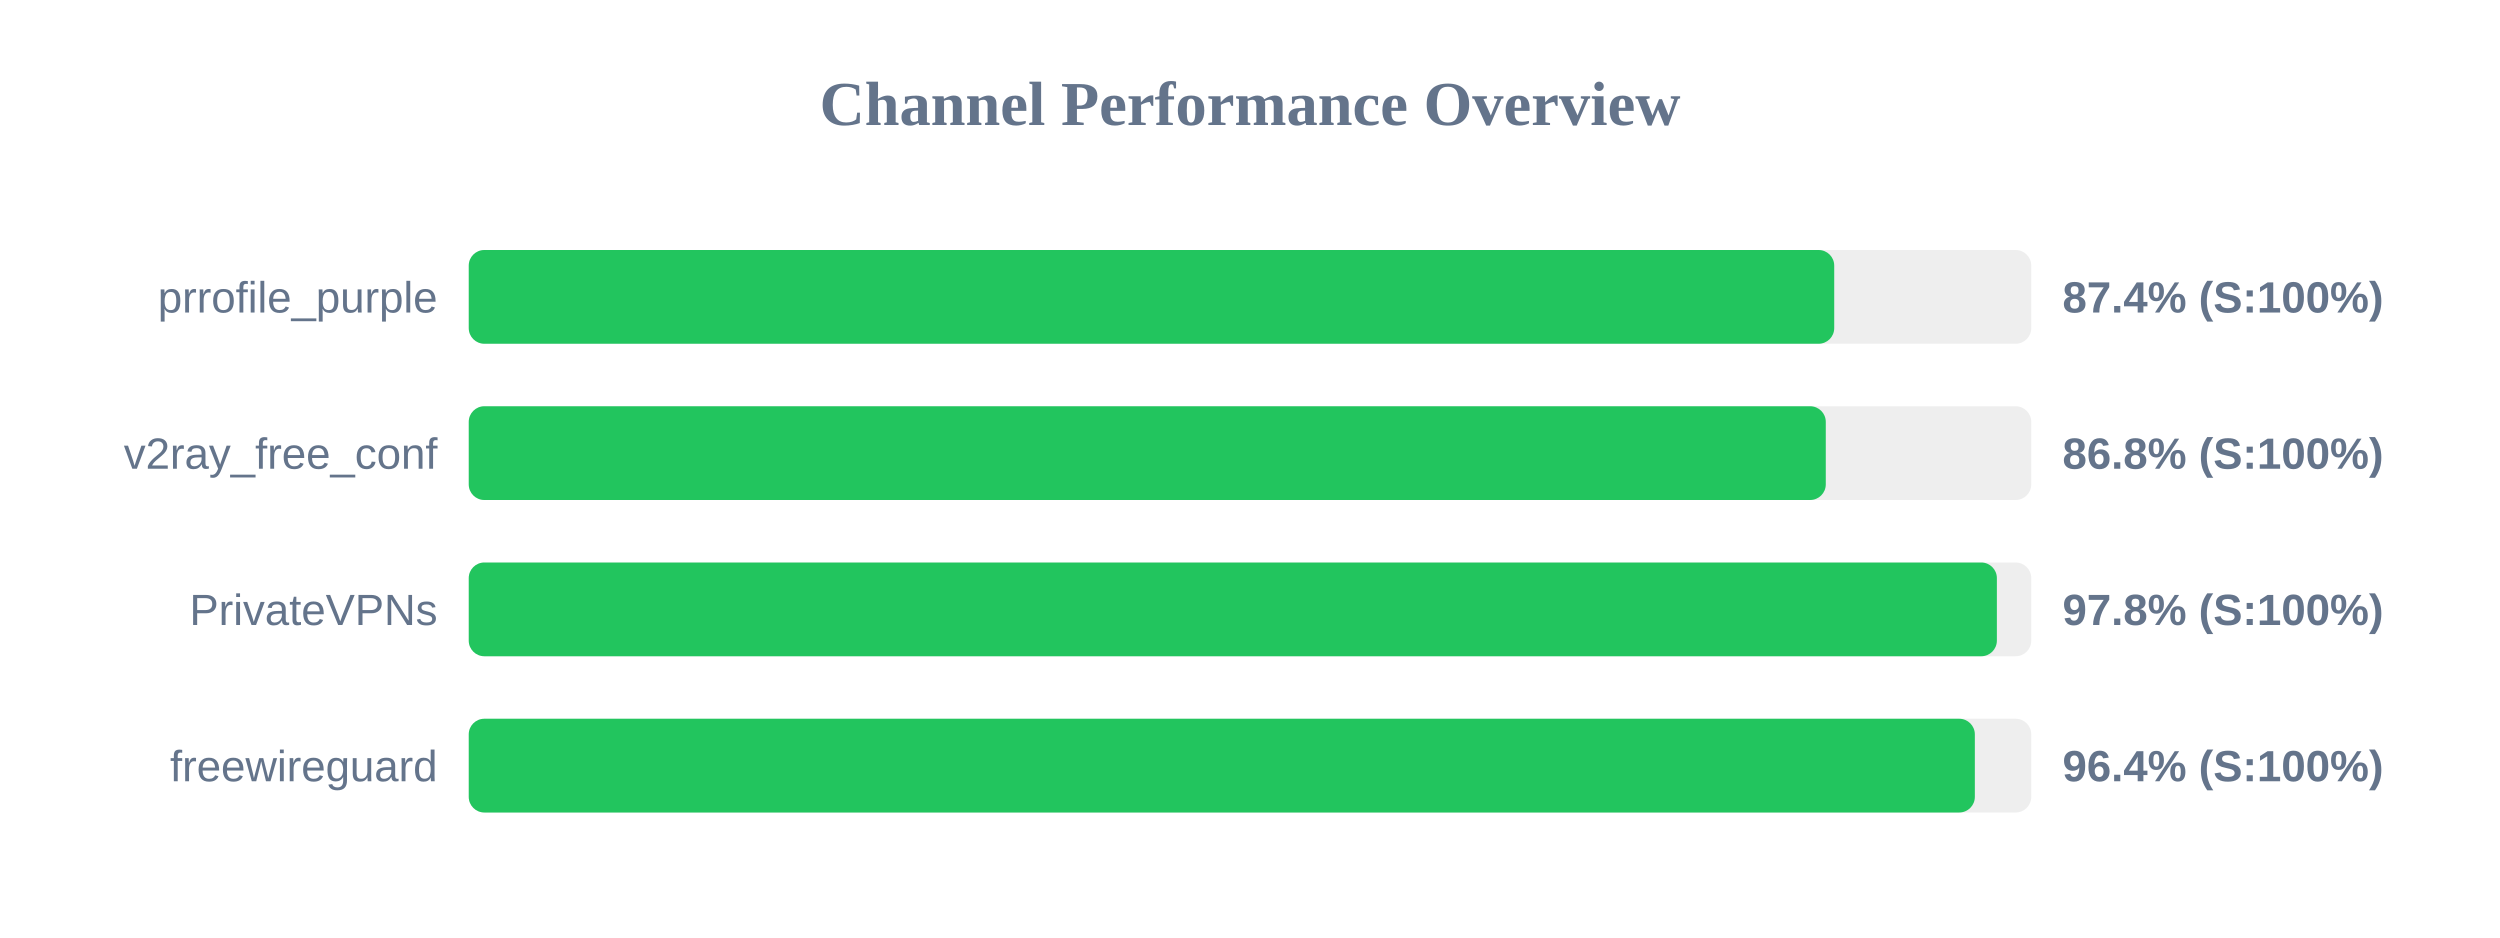
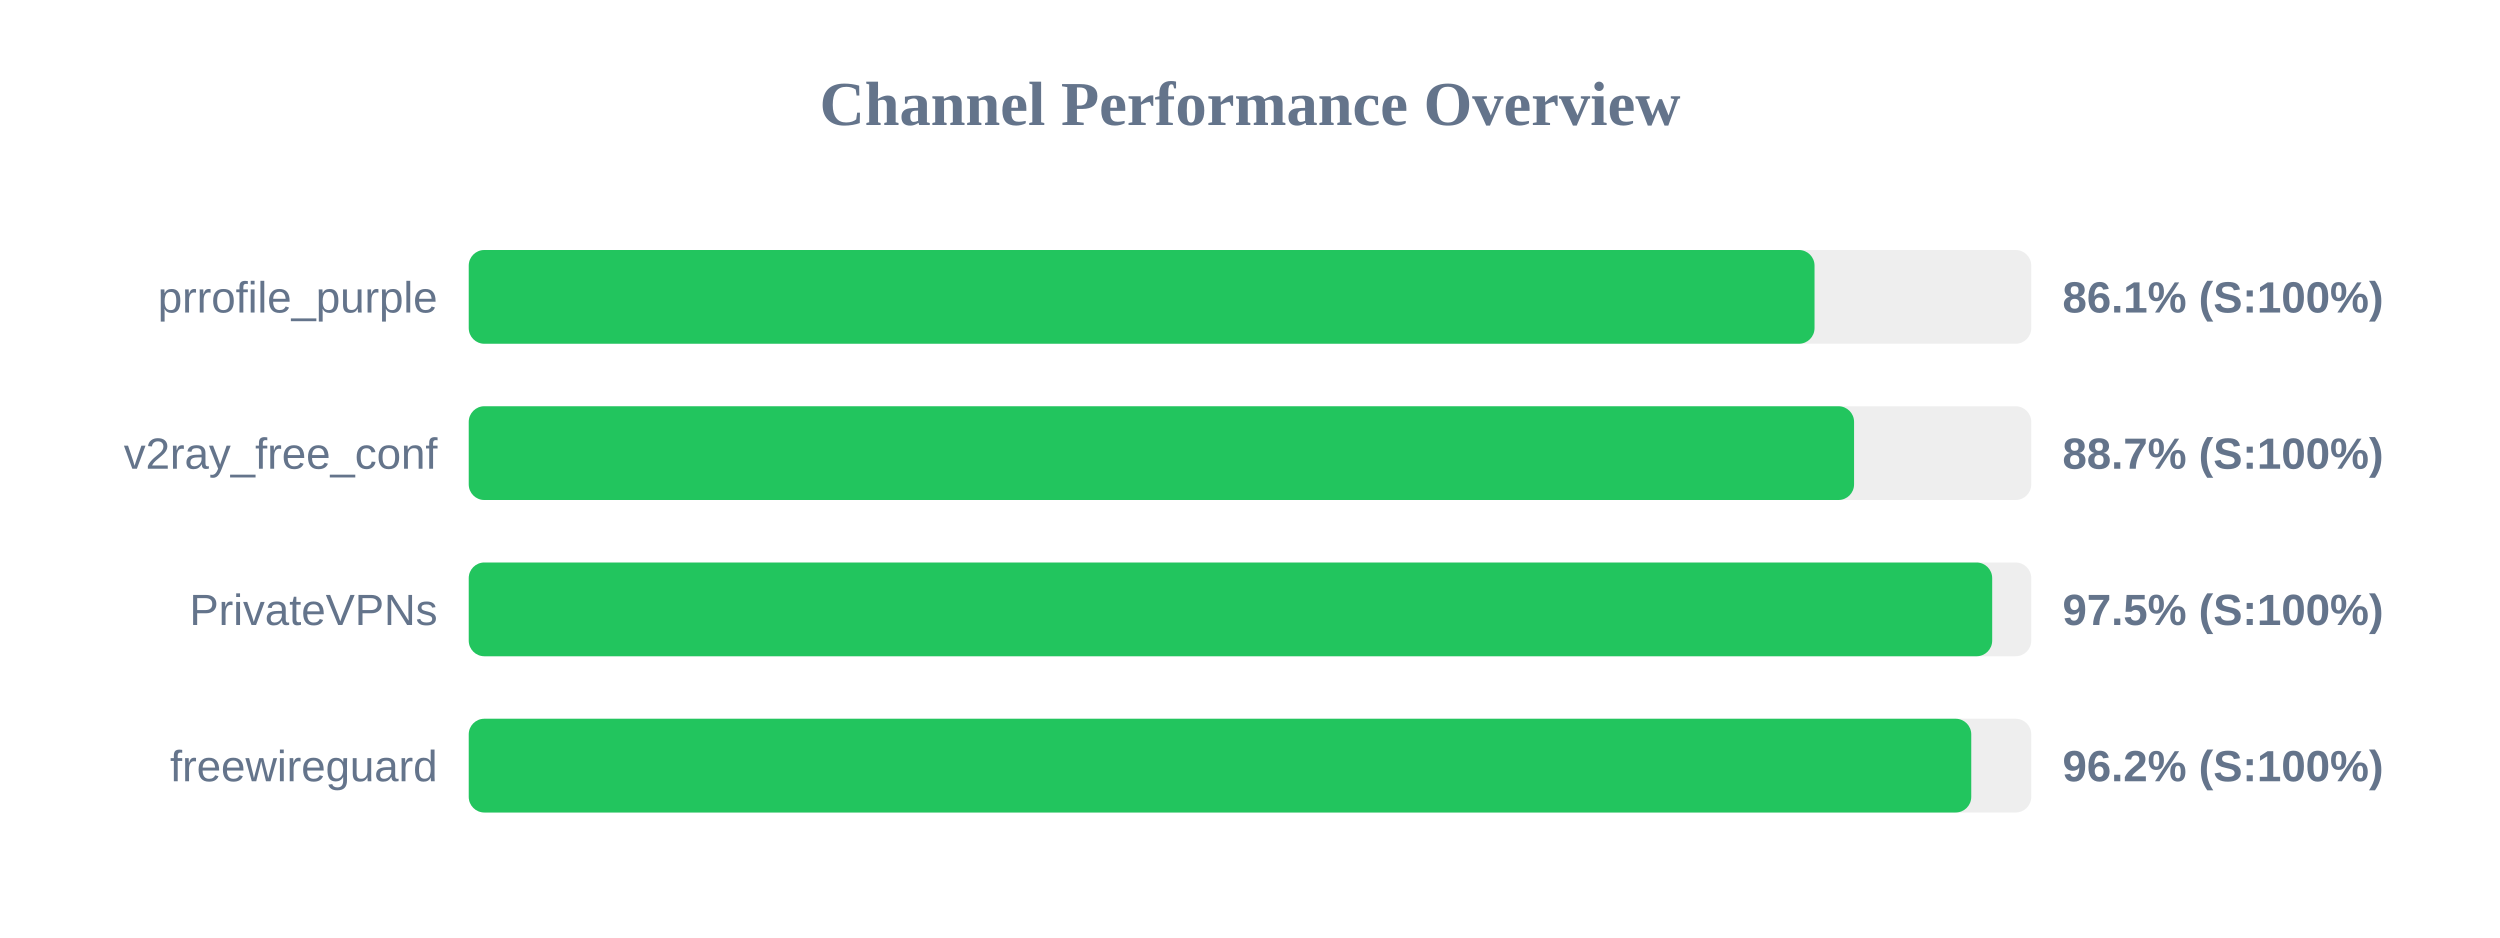
<svg xmlns="http://www.w3.org/2000/svg" width="800" height="300" version="1.1">
  <style>
        .row { font: 14px Arial; fill: #64748b; }
        .score { font: bold 14px Arial; fill: #64748b; }
    </style>
  <text x="400" y="40" text-anchor="middle" font-size="20px" font-weight="bold" fill="#64748b">Channel Performance Overview</text>
  <rect x="150" y="80" width="500" height="30" fill="#eee" rx="5" />
-   <rect x="150" y="80" width="436.95" height="30" fill="#22c55e" rx="5" />
+   <rect x="150" y="80" width="430.65" height="30" fill="#22c55e" rx="5" />
  <text x="140" y="100" text-anchor="end" class="row">prrofile_purple</text>
-   <text x="660" y="100" text-anchor="start" class="score">87.4% (S:100%)</text>
+   <text x="660" y="100" text-anchor="start" class="score">86.1% (S:100%)</text>
  <rect x="150" y="130" width="500" height="30" fill="#eee" rx="5" />
-   <rect x="150" y="130" width="434.25" height="30" fill="#22c55e" rx="5" />
+   <rect x="150" y="130" width="443.3" height="30" fill="#22c55e" rx="5" />
  <text x="140" y="150" text-anchor="end" class="row">v2ray_free_conf</text>
-   <text x="660" y="150" text-anchor="start" class="score">86.8% (S:100%)</text>
+   <text x="660" y="150" text-anchor="start" class="score">88.7% (S:100%)</text>
  <rect x="150" y="180" width="500" height="30" fill="#eee" rx="5" />
-   <rect x="150" y="180" width="489.0" height="30" fill="#22c55e" rx="5" />
+   <rect x="150" y="180" width="487.5" height="30" fill="#22c55e" rx="5" />
  <text x="140" y="200" text-anchor="end" class="row">PrivateVPNs</text>
-   <text x="660" y="200" text-anchor="start" class="score">97.8% (S:100%)</text>
+   <text x="660" y="200" text-anchor="start" class="score">97.5% (S:100%)</text>
  <rect x="150" y="230" width="500" height="30" fill="#eee" rx="5" />
-   <rect x="150" y="230" width="481.95" height="30" fill="#22c55e" rx="5" />
+   <rect x="150" y="230" width="480.8" height="30" fill="#22c55e" rx="5" />
  <text x="140" y="250" text-anchor="end" class="row">freewireguard</text>
-   <text x="660" y="250" text-anchor="start" class="score">96.4% (S:100%)</text>
+   <text x="660" y="250" text-anchor="start" class="score">96.2% (S:100%)</text>
</svg>
